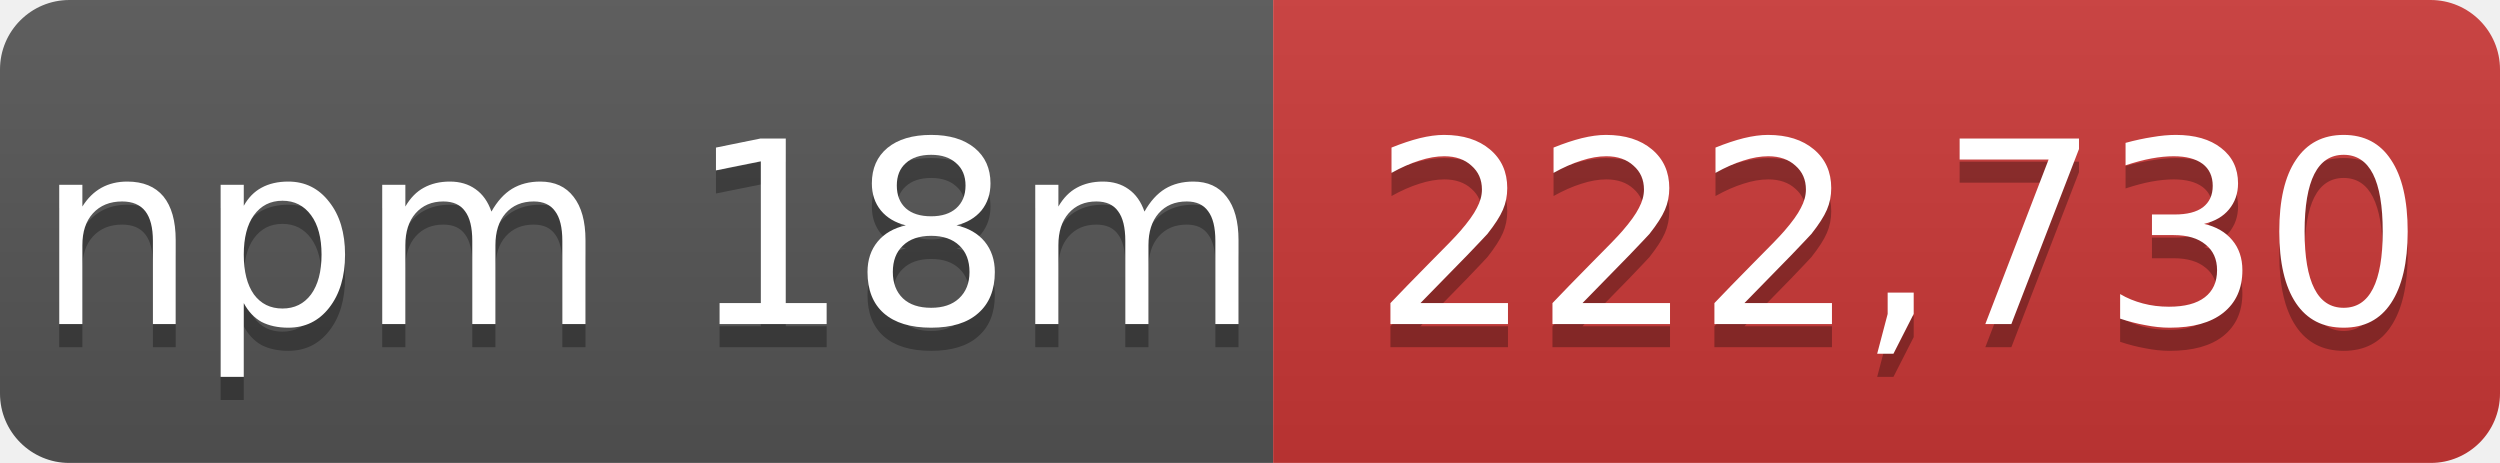
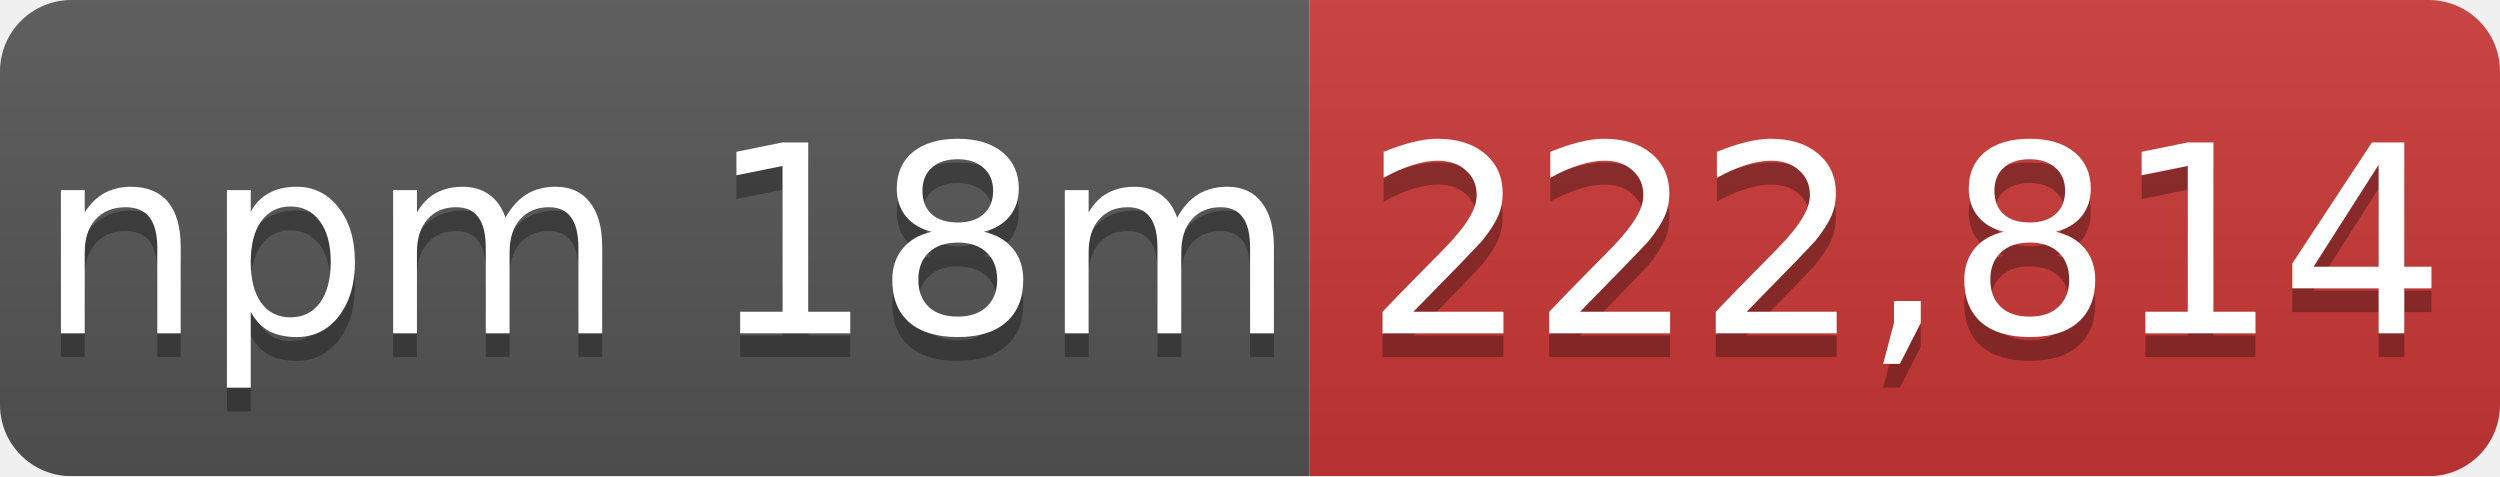
- <svg xmlns="http://www.w3.org/2000/svg" width="108" height="20" role="img" aria-label="npm 18m: 222,730">
+ <svg xmlns="http://www.w3.org/2000/svg" width="105" height="20" role="img" aria-label="npm 18m: 222,814">
  <linearGradient id="s" x2="0" y2="100%">
    <stop offset="0" stop-color="#bbb" stop-opacity=".1" />
    <stop offset="1" stop-opacity=".1" />
  </linearGradient>
  <mask id="m">
-     <rect width="108" height="20" rx="3" fill="#fff" />
+     <rect width="105" height="20" rx="3" fill="#fff" />
  </mask>
  <g mask="url(#m)">
    <rect width="55" height="20" fill="#555" />
-     <rect x="55" width="53" height="20" fill="#cb3837" />
-     <rect width="108" height="20" fill="url(#s)" />
+     <rect x="55" width="50" height="20" fill="#cb3837" />
+     <rect width="105" height="20" fill="url(#s)" />
  </g>
  <g fill="#fff" text-anchor="middle" font-family="Verdana,Geneva,DejaVu Sans,sans-serif" font-size="11">
    <text x="28" y="15" fill="#010101" fill-opacity=".3">npm 18m</text>
    <text x="28" y="14">npm 18m</text>
-     <text x="82" y="15" fill="#010101" fill-opacity=".3">222,730</text>
-     <text x="82" y="14">222,730</text>
+     <text x="80" y="15" fill="#010101" fill-opacity=".3">222,814</text>
+     <text x="80" y="14">222,814</text>
  </g>
</svg>
